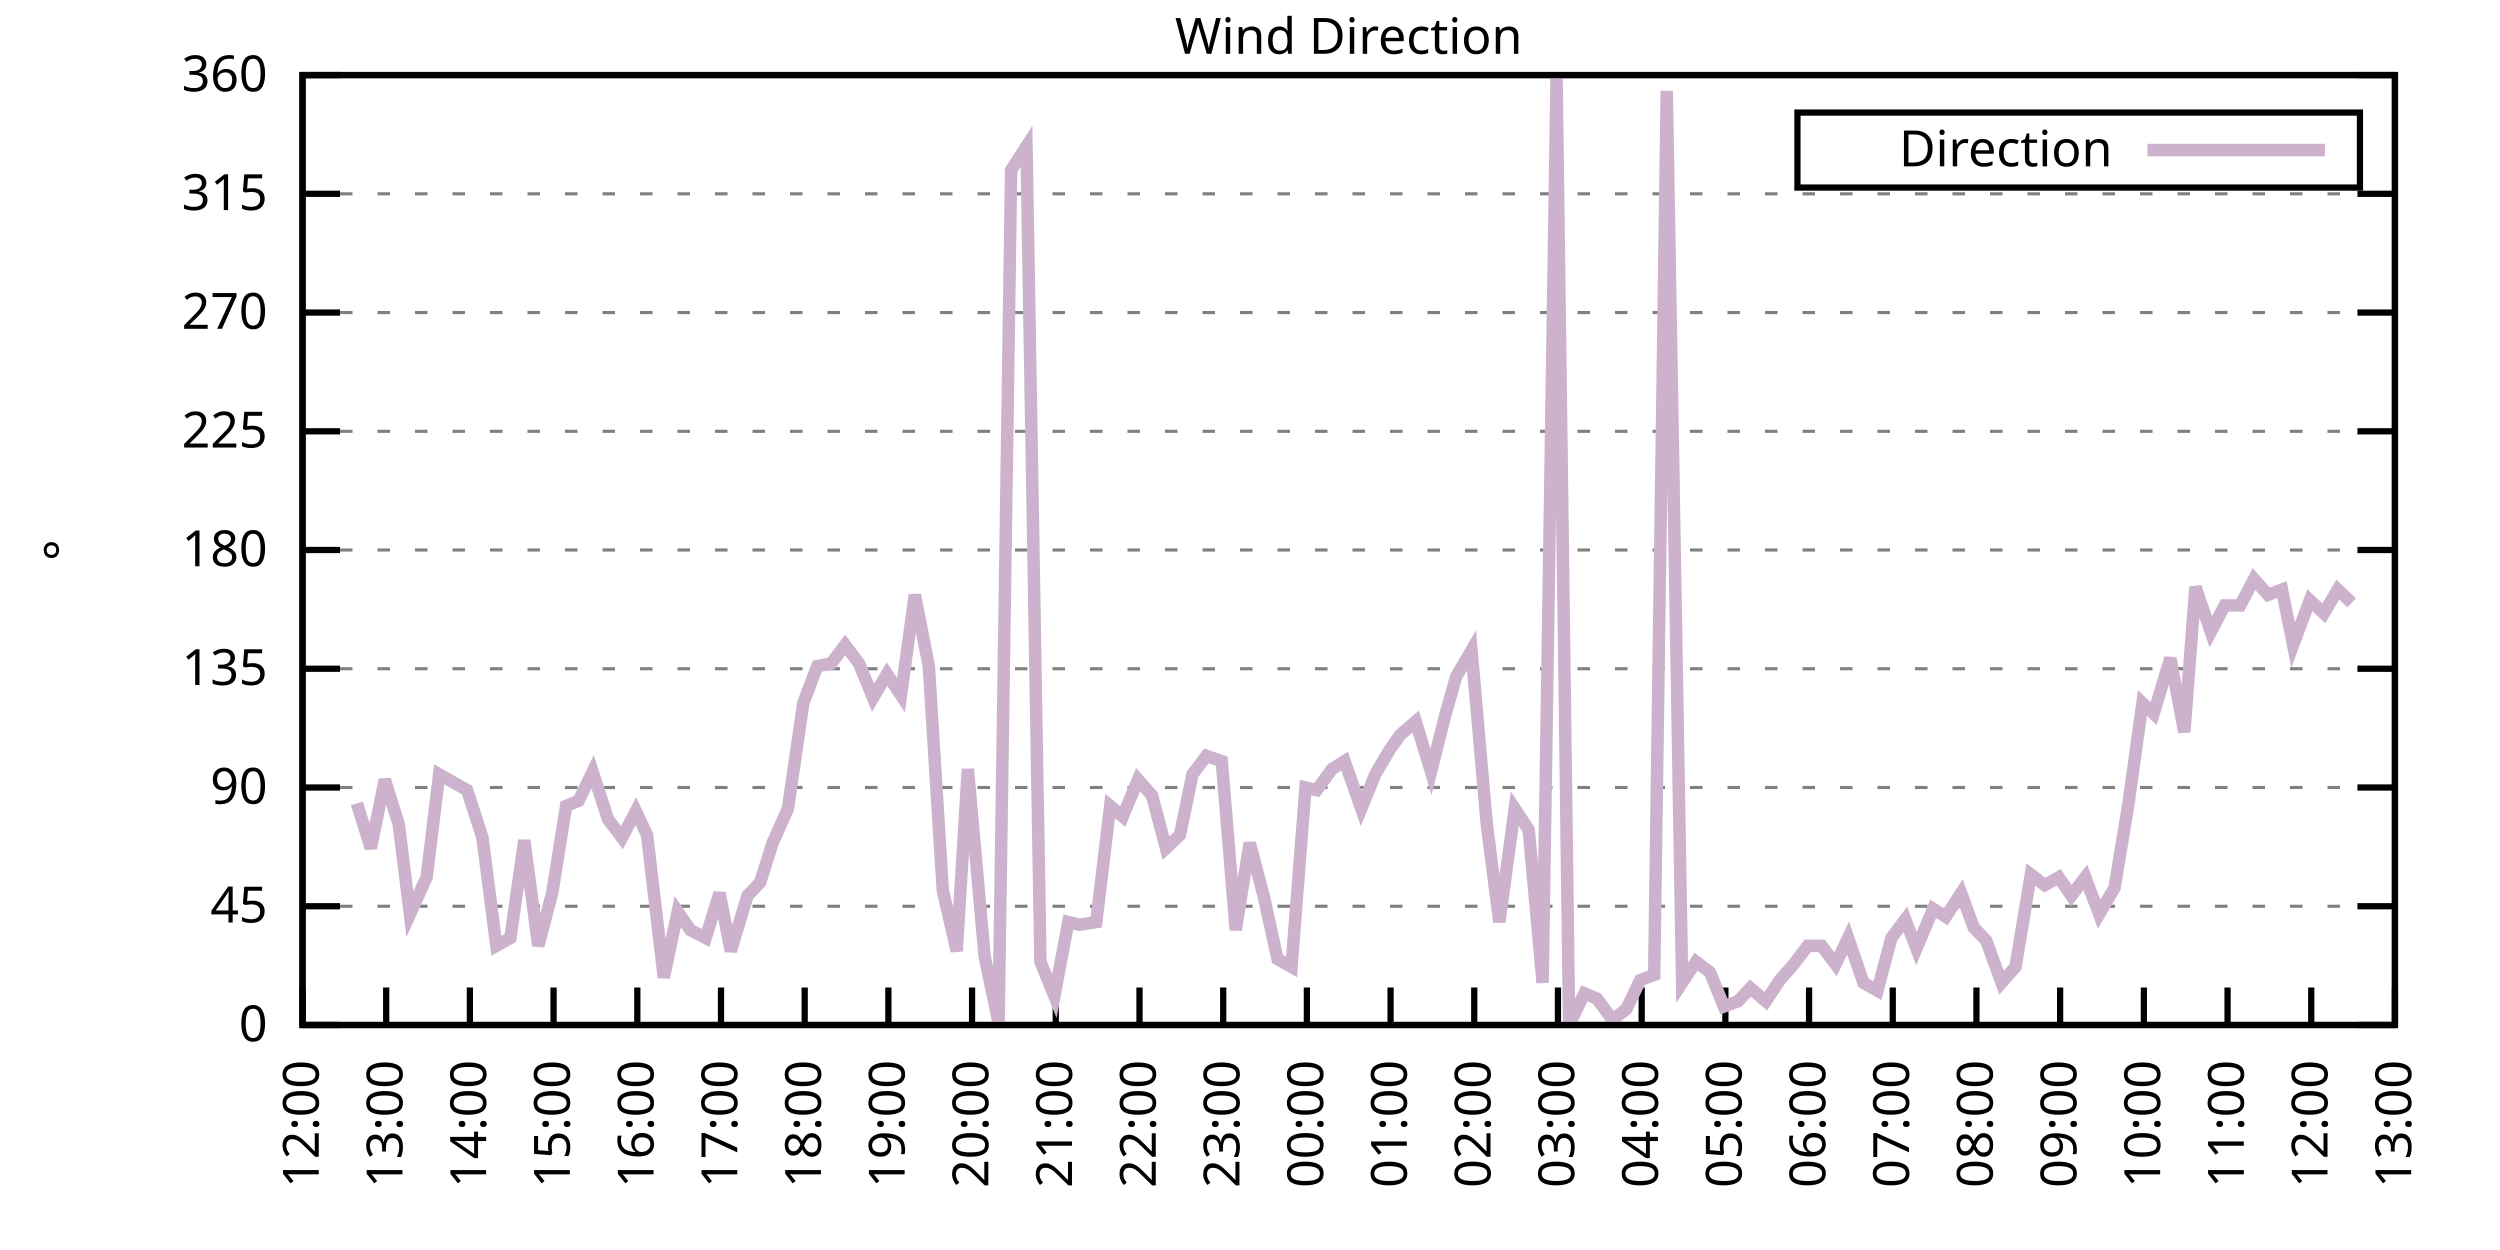
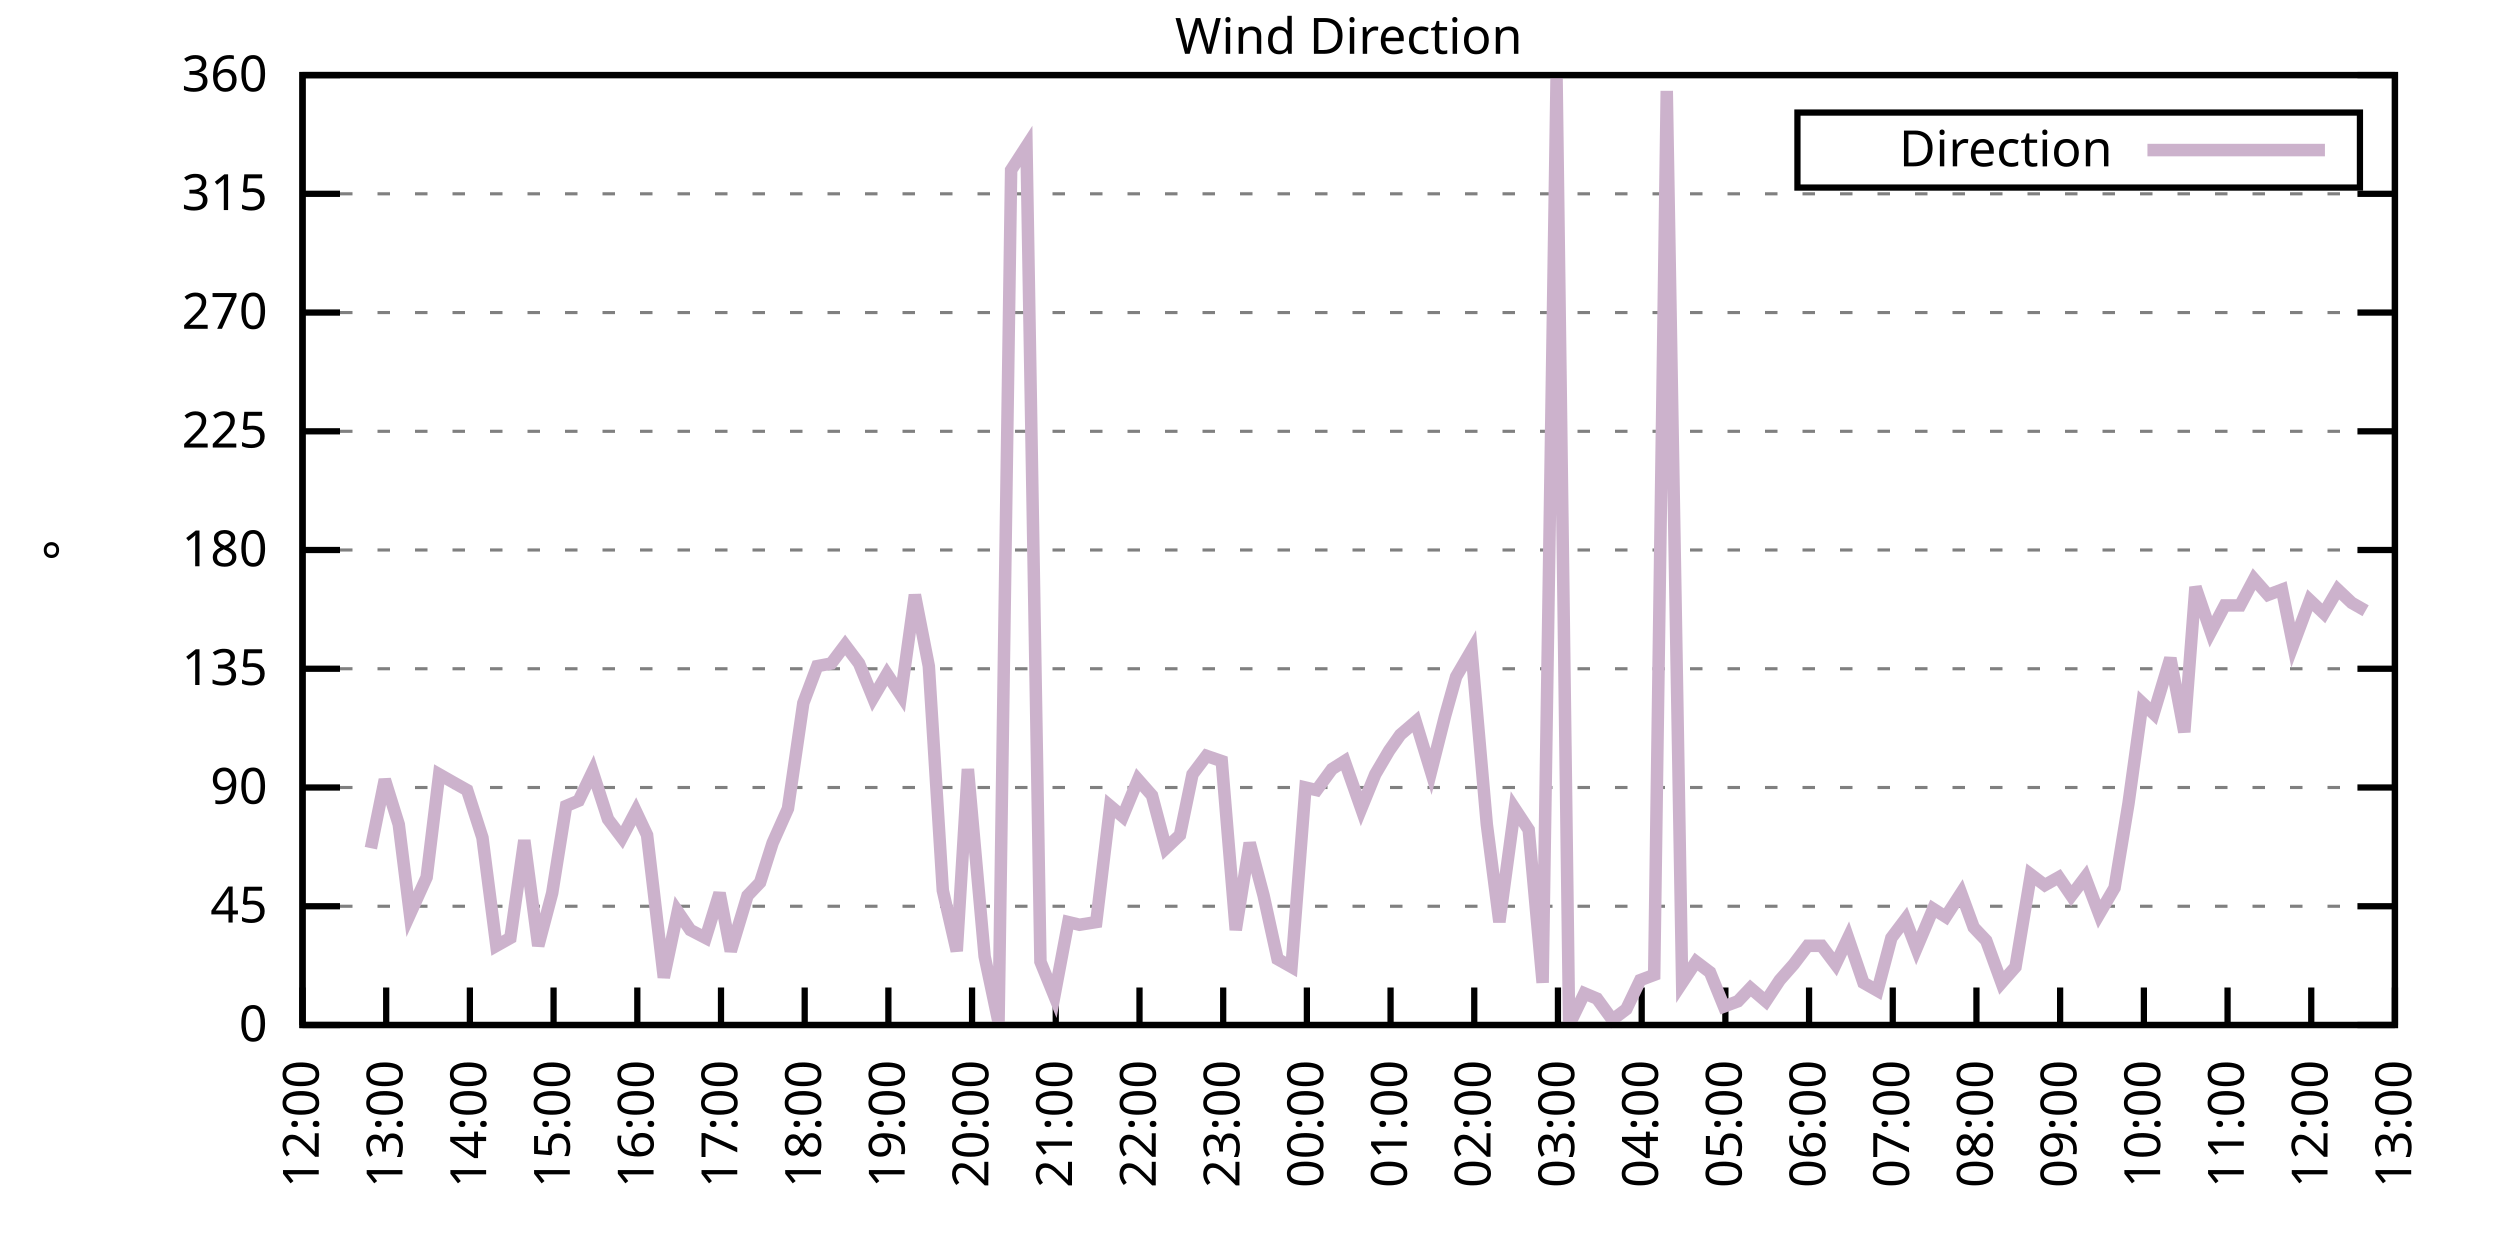
<svg xmlns="http://www.w3.org/2000/svg" xmlns:xlink="http://www.w3.org/1999/xlink" width="400" height="200" viewBox="0 0 400 200">
  <g id="gnuplot_canvas">
    <rect x="0" y="0" width="400" height="200" fill="none" />
    <defs>
      <circle id="gpDot" r="0.5" stroke-width="0.5" stroke="currentColor" />
      <path id="gpPt0" stroke-width="0.333" stroke="currentColor" d="M-1,0 h2 M0,-1 v2" />
      <path id="gpPt1" stroke-width="0.333" stroke="currentColor" d="M-1,-1 L1,1 M1,-1 L-1,1" />
      <path id="gpPt2" stroke-width="0.333" stroke="currentColor" d="M-1,0 L1,0 M0,-1 L0,1 M-1,-1 L1,1 M-1,1 L1,-1" />
      <rect id="gpPt3" stroke-width="0.333" stroke="currentColor" x="-1" y="-1" width="2" height="2" />
      <rect id="gpPt4" stroke-width="0.333" stroke="currentColor" fill="currentColor" x="-1" y="-1" width="2" height="2" />
      <circle id="gpPt5" stroke-width="0.333" stroke="currentColor" cx="0" cy="0" r="1" />
      <use xlink:href="#gpPt5" id="gpPt6" fill="currentColor" stroke="none" />
      <path id="gpPt7" stroke-width="0.333" stroke="currentColor" d="M0,-1.33 L-1.33,0.67 L1.33,0.67 z" />
      <use xlink:href="#gpPt7" id="gpPt8" fill="currentColor" stroke="none" />
      <use xlink:href="#gpPt7" id="gpPt9" stroke="currentColor" transform="rotate(180)" />
      <use xlink:href="#gpPt9" id="gpPt10" fill="currentColor" stroke="none" />
      <use xlink:href="#gpPt3" id="gpPt11" stroke="currentColor" transform="rotate(45)" />
      <use xlink:href="#gpPt11" id="gpPt12" fill="currentColor" stroke="none" />
      <path id="gpPt13" stroke-width="0.333" stroke="currentColor" d="M0,1.330 L1.265,0.411 L0.782,-1.067 L-0.782,-1.076 L-1.265,0.411 z" />
      <use xlink:href="#gpPt13" id="gpPt14" fill="currentColor" stroke="none" />
      <filter id="textbox" filterUnits="objectBoundingBox" x="0" y="0" height="1" width="1">
        <feFlood flood-color="white" flood-opacity="1" result="bgnd" />
        <feComposite in="SourceGraphic" in2="bgnd" operator="atop" />
      </filter>
      <filter id="greybox" filterUnits="objectBoundingBox" x="0" y="0" height="1" width="1">
        <feFlood flood-color="lightgrey" flood-opacity="1" result="grey" />
        <feComposite in="SourceGraphic" in2="grey" operator="atop" />
      </filter>
    </defs>
    <g fill="none" color="white" stroke="currentColor" stroke-width="1.00" stroke-linecap="butt" stroke-linejoin="miter">
</g>
    <g fill="none" color="black" stroke="currentColor" stroke-width="1.00" stroke-linecap="butt" stroke-linejoin="miter">
      <g stroke="none" shape-rendering="crispEdges">
        <polygon fill="rgb(255, 255, 255)" points="48.40,164.00 383.18,164.00 383.18,12.02 48.40,12.02 " />
      </g>
    </g>
    <g fill="none" color="black" stroke="currentColor" stroke-width="1.00" stroke-linecap="butt" stroke-linejoin="miter">
</g>
    <g fill="none" color="black" stroke="black" stroke-width="0.50" stroke-linecap="butt" stroke-linejoin="miter">
</g>
    <g fill="none" color="gray" stroke="currentColor" stroke-width="0.50" stroke-linecap="butt" stroke-linejoin="miter">
      <path stroke="gray" stroke-dasharray="2,4" class="gridline" d="M48.40,164.00 L383.19,164.00  " />
    </g>
    <g fill="none" color="gray" stroke="gray" stroke-width="1.00" stroke-linecap="butt" stroke-linejoin="miter">
</g>
    <g fill="none" color="black" stroke="currentColor" stroke-width="1.00" stroke-linecap="butt" stroke-linejoin="miter">
      <path stroke="black" d="M48.40,164.00 L54.40,164.00 M383.19,164.00 L377.19,164.00  " />
      <g transform="translate(42.80,166.60)" stroke="none" fill="black" font-family="Sans" font-size="8.00" text-anchor="end">
        <text>
          <tspan font-family="Sans"> 0</tspan>
        </text>
      </g>
    </g>
    <g fill="none" color="black" stroke="currentColor" stroke-width="1.00" stroke-linecap="butt" stroke-linejoin="miter">
</g>
    <g fill="none" color="black" stroke="black" stroke-width="0.50" stroke-linecap="butt" stroke-linejoin="miter">
</g>
    <g fill="none" color="gray" stroke="currentColor" stroke-width="0.50" stroke-linecap="butt" stroke-linejoin="miter">
      <path stroke="gray" stroke-dasharray="2,4" class="gridline" d="M48.40,145.00 L383.19,145.00  " />
    </g>
    <g fill="none" color="gray" stroke="gray" stroke-width="1.00" stroke-linecap="butt" stroke-linejoin="miter">
</g>
    <g fill="none" color="black" stroke="currentColor" stroke-width="1.00" stroke-linecap="butt" stroke-linejoin="miter">
      <path stroke="black" d="M48.40,145.00 L54.40,145.00 M383.19,145.00 L377.19,145.00  " />
      <g transform="translate(42.80,147.60)" stroke="none" fill="black" font-family="Sans" font-size="8.00" text-anchor="end">
        <text>
          <tspan font-family="Sans"> 45</tspan>
        </text>
      </g>
    </g>
    <g fill="none" color="black" stroke="currentColor" stroke-width="1.00" stroke-linecap="butt" stroke-linejoin="miter">
</g>
    <g fill="none" color="black" stroke="black" stroke-width="0.50" stroke-linecap="butt" stroke-linejoin="miter">
</g>
    <g fill="none" color="gray" stroke="currentColor" stroke-width="0.50" stroke-linecap="butt" stroke-linejoin="miter">
      <path stroke="gray" stroke-dasharray="2,4" class="gridline" d="M48.40,126.00 L383.19,126.00  " />
    </g>
    <g fill="none" color="gray" stroke="gray" stroke-width="1.00" stroke-linecap="butt" stroke-linejoin="miter">
</g>
    <g fill="none" color="black" stroke="currentColor" stroke-width="1.00" stroke-linecap="butt" stroke-linejoin="miter">
      <path stroke="black" d="M48.40,126.00 L54.40,126.00 M383.19,126.00 L377.19,126.00  " />
      <g transform="translate(42.80,128.60)" stroke="none" fill="black" font-family="Sans" font-size="8.00" text-anchor="end">
        <text>
          <tspan font-family="Sans"> 90</tspan>
        </text>
      </g>
    </g>
    <g fill="none" color="black" stroke="currentColor" stroke-width="1.00" stroke-linecap="butt" stroke-linejoin="miter">
</g>
    <g fill="none" color="black" stroke="black" stroke-width="0.50" stroke-linecap="butt" stroke-linejoin="miter">
</g>
    <g fill="none" color="gray" stroke="currentColor" stroke-width="0.50" stroke-linecap="butt" stroke-linejoin="miter">
      <path stroke="gray" stroke-dasharray="2,4" class="gridline" d="M48.40,107.00 L383.19,107.00  " />
    </g>
    <g fill="none" color="gray" stroke="gray" stroke-width="1.00" stroke-linecap="butt" stroke-linejoin="miter">
</g>
    <g fill="none" color="black" stroke="currentColor" stroke-width="1.00" stroke-linecap="butt" stroke-linejoin="miter">
      <path stroke="black" d="M48.40,107.00 L54.40,107.00 M383.19,107.00 L377.19,107.00  " />
      <g transform="translate(42.80,109.60)" stroke="none" fill="black" font-family="Sans" font-size="8.00" text-anchor="end">
        <text>
          <tspan font-family="Sans"> 135</tspan>
        </text>
      </g>
    </g>
    <g fill="none" color="black" stroke="currentColor" stroke-width="1.00" stroke-linecap="butt" stroke-linejoin="miter">
</g>
    <g fill="none" color="black" stroke="black" stroke-width="0.50" stroke-linecap="butt" stroke-linejoin="miter">
</g>
    <g fill="none" color="gray" stroke="currentColor" stroke-width="0.50" stroke-linecap="butt" stroke-linejoin="miter">
      <path stroke="gray" stroke-dasharray="2,4" class="gridline" d="M48.40,88.00 L383.19,88.00  " />
    </g>
    <g fill="none" color="gray" stroke="gray" stroke-width="1.00" stroke-linecap="butt" stroke-linejoin="miter">
</g>
    <g fill="none" color="black" stroke="currentColor" stroke-width="1.00" stroke-linecap="butt" stroke-linejoin="miter">
      <path stroke="black" d="M48.40,88.00 L54.40,88.00 M383.19,88.00 L377.19,88.00  " />
      <g transform="translate(42.80,90.60)" stroke="none" fill="black" font-family="Sans" font-size="8.00" text-anchor="end">
        <text>
          <tspan font-family="Sans"> 180</tspan>
        </text>
      </g>
    </g>
    <g fill="none" color="black" stroke="currentColor" stroke-width="1.00" stroke-linecap="butt" stroke-linejoin="miter">
</g>
    <g fill="none" color="black" stroke="black" stroke-width="0.50" stroke-linecap="butt" stroke-linejoin="miter">
</g>
    <g fill="none" color="gray" stroke="currentColor" stroke-width="0.50" stroke-linecap="butt" stroke-linejoin="miter">
      <path stroke="gray" stroke-dasharray="2,4" class="gridline" d="M48.40,69.01 L383.19,69.01  " />
    </g>
    <g fill="none" color="gray" stroke="gray" stroke-width="1.00" stroke-linecap="butt" stroke-linejoin="miter">
</g>
    <g fill="none" color="black" stroke="currentColor" stroke-width="1.00" stroke-linecap="butt" stroke-linejoin="miter">
      <path stroke="black" d="M48.40,69.01 L54.40,69.01 M383.19,69.01 L377.19,69.01  " />
      <g transform="translate(42.80,71.61)" stroke="none" fill="black" font-family="Sans" font-size="8.00" text-anchor="end">
        <text>
          <tspan font-family="Sans"> 225</tspan>
        </text>
      </g>
    </g>
    <g fill="none" color="black" stroke="currentColor" stroke-width="1.00" stroke-linecap="butt" stroke-linejoin="miter">
</g>
    <g fill="none" color="black" stroke="black" stroke-width="0.50" stroke-linecap="butt" stroke-linejoin="miter">
</g>
    <g fill="none" color="gray" stroke="currentColor" stroke-width="0.50" stroke-linecap="butt" stroke-linejoin="miter">
      <path stroke="gray" stroke-dasharray="2,4" class="gridline" d="M48.40,50.01 L383.19,50.01  " />
    </g>
    <g fill="none" color="gray" stroke="gray" stroke-width="1.00" stroke-linecap="butt" stroke-linejoin="miter">
</g>
    <g fill="none" color="black" stroke="currentColor" stroke-width="1.00" stroke-linecap="butt" stroke-linejoin="miter">
      <path stroke="black" d="M48.40,50.01 L54.40,50.01 M383.19,50.01 L377.19,50.01  " />
      <g transform="translate(42.80,52.61)" stroke="none" fill="black" font-family="Sans" font-size="8.00" text-anchor="end">
        <text>
          <tspan font-family="Sans"> 270</tspan>
        </text>
      </g>
    </g>
    <g fill="none" color="black" stroke="currentColor" stroke-width="1.00" stroke-linecap="butt" stroke-linejoin="miter">
</g>
    <g fill="none" color="black" stroke="black" stroke-width="0.50" stroke-linecap="butt" stroke-linejoin="miter">
</g>
    <g fill="none" color="gray" stroke="currentColor" stroke-width="0.50" stroke-linecap="butt" stroke-linejoin="miter">
      <path stroke="gray" stroke-dasharray="2,4" class="gridline" d="M48.40,31.01 L383.19,31.01  " />
    </g>
    <g fill="none" color="gray" stroke="gray" stroke-width="1.00" stroke-linecap="butt" stroke-linejoin="miter">
</g>
    <g fill="none" color="black" stroke="currentColor" stroke-width="1.00" stroke-linecap="butt" stroke-linejoin="miter">
      <path stroke="black" d="M48.40,31.01 L54.40,31.01 M383.19,31.01 L377.19,31.01  " />
      <g transform="translate(42.80,33.61)" stroke="none" fill="black" font-family="Sans" font-size="8.00" text-anchor="end">
        <text>
          <tspan font-family="Sans"> 315</tspan>
        </text>
      </g>
    </g>
    <g fill="none" color="black" stroke="currentColor" stroke-width="1.00" stroke-linecap="butt" stroke-linejoin="miter">
</g>
    <g fill="none" color="black" stroke="black" stroke-width="0.50" stroke-linecap="butt" stroke-linejoin="miter">
</g>
    <g fill="none" color="gray" stroke="currentColor" stroke-width="0.50" stroke-linecap="butt" stroke-linejoin="miter">
      <path stroke="gray" stroke-dasharray="2,4" class="gridline" d="M48.40,12.01 L383.19,12.01  " />
    </g>
    <g fill="none" color="gray" stroke="gray" stroke-width="1.00" stroke-linecap="butt" stroke-linejoin="miter">
</g>
    <g fill="none" color="black" stroke="currentColor" stroke-width="1.00" stroke-linecap="butt" stroke-linejoin="miter">
      <path stroke="black" d="M48.40,12.01 L54.40,12.01 M383.19,12.01 L377.19,12.01  " />
      <g transform="translate(42.80,14.61)" stroke="none" fill="black" font-family="Sans" font-size="8.00" text-anchor="end">
        <text>
          <tspan font-family="Sans"> 360</tspan>
        </text>
      </g>
    </g>
    <g fill="none" color="black" stroke="currentColor" stroke-width="1.00" stroke-linecap="butt" stroke-linejoin="miter">
      <path stroke="black" d="M48.40,164.00 L48.40,158.00  " />
      <g transform="translate(51.00,169.60) rotate(270.00)" stroke="none" fill="black" font-family="Sans" font-size="8.00" text-anchor="end">
        <text>
          <tspan font-family="Sans">12:00</tspan>
        </text>
      </g>
    </g>
    <g fill="none" color="black" stroke="currentColor" stroke-width="1.00" stroke-linecap="butt" stroke-linejoin="miter">
      <path stroke="black" d="M61.79,164.00 L61.79,158.00  " />
      <g transform="translate(64.39,169.60) rotate(270.00)" stroke="none" fill="black" font-family="Sans" font-size="8.00" text-anchor="end">
        <text>
          <tspan font-family="Sans">13:00</tspan>
        </text>
      </g>
    </g>
    <g fill="none" color="black" stroke="currentColor" stroke-width="1.00" stroke-linecap="butt" stroke-linejoin="miter">
      <path stroke="black" d="M75.18,164.00 L75.18,158.00  " />
      <g transform="translate(77.78,169.60) rotate(270.00)" stroke="none" fill="black" font-family="Sans" font-size="8.00" text-anchor="end">
        <text>
          <tspan font-family="Sans">14:00</tspan>
        </text>
      </g>
    </g>
    <g fill="none" color="black" stroke="currentColor" stroke-width="1.00" stroke-linecap="butt" stroke-linejoin="miter">
      <path stroke="black" d="M88.57,164.00 L88.57,158.00  " />
      <g transform="translate(91.17,169.60) rotate(270.00)" stroke="none" fill="black" font-family="Sans" font-size="8.00" text-anchor="end">
        <text>
          <tspan font-family="Sans">15:00</tspan>
        </text>
      </g>
    </g>
    <g fill="none" color="black" stroke="currentColor" stroke-width="1.00" stroke-linecap="butt" stroke-linejoin="miter">
      <path stroke="black" d="M101.97,164.00 L101.97,158.00  " />
      <g transform="translate(104.57,169.60) rotate(270.00)" stroke="none" fill="black" font-family="Sans" font-size="8.00" text-anchor="end">
        <text>
          <tspan font-family="Sans">16:00</tspan>
        </text>
      </g>
    </g>
    <g fill="none" color="black" stroke="currentColor" stroke-width="1.00" stroke-linecap="butt" stroke-linejoin="miter">
      <path stroke="black" d="M115.36,164.00 L115.36,158.00  " />
      <g transform="translate(117.96,169.60) rotate(270.00)" stroke="none" fill="black" font-family="Sans" font-size="8.00" text-anchor="end">
        <text>
          <tspan font-family="Sans">17:00</tspan>
        </text>
      </g>
    </g>
    <g fill="none" color="black" stroke="currentColor" stroke-width="1.00" stroke-linecap="butt" stroke-linejoin="miter">
      <path stroke="black" d="M128.75,164.00 L128.75,158.00  " />
      <g transform="translate(131.35,169.60) rotate(270.00)" stroke="none" fill="black" font-family="Sans" font-size="8.00" text-anchor="end">
        <text>
          <tspan font-family="Sans">18:00</tspan>
        </text>
      </g>
    </g>
    <g fill="none" color="black" stroke="currentColor" stroke-width="1.00" stroke-linecap="butt" stroke-linejoin="miter">
      <path stroke="black" d="M142.14,164.00 L142.14,158.00  " />
      <g transform="translate(144.74,169.60) rotate(270.00)" stroke="none" fill="black" font-family="Sans" font-size="8.00" text-anchor="end">
        <text>
          <tspan font-family="Sans">19:00</tspan>
        </text>
      </g>
    </g>
    <g fill="none" color="black" stroke="currentColor" stroke-width="1.00" stroke-linecap="butt" stroke-linejoin="miter">
      <path stroke="black" d="M155.53,164.00 L155.53,158.00  " />
      <g transform="translate(158.13,169.60) rotate(270.00)" stroke="none" fill="black" font-family="Sans" font-size="8.00" text-anchor="end">
        <text>
          <tspan font-family="Sans">20:00</tspan>
        </text>
      </g>
    </g>
    <g fill="none" color="black" stroke="currentColor" stroke-width="1.00" stroke-linecap="butt" stroke-linejoin="miter">
      <path stroke="black" d="M168.92,164.00 L168.92,158.00  " />
      <g transform="translate(171.52,169.60) rotate(270.00)" stroke="none" fill="black" font-family="Sans" font-size="8.00" text-anchor="end">
        <text>
          <tspan font-family="Sans">21:00</tspan>
        </text>
      </g>
    </g>
    <g fill="none" color="black" stroke="currentColor" stroke-width="1.00" stroke-linecap="butt" stroke-linejoin="miter">
      <path stroke="black" d="M182.32,164.00 L182.32,158.00  " />
      <g transform="translate(184.92,169.60) rotate(270.00)" stroke="none" fill="black" font-family="Sans" font-size="8.00" text-anchor="end">
        <text>
          <tspan font-family="Sans">22:00</tspan>
        </text>
      </g>
    </g>
    <g fill="none" color="black" stroke="currentColor" stroke-width="1.00" stroke-linecap="butt" stroke-linejoin="miter">
      <path stroke="black" d="M195.71,164.00 L195.71,158.00  " />
      <g transform="translate(198.31,169.60) rotate(270.00)" stroke="none" fill="black" font-family="Sans" font-size="8.00" text-anchor="end">
        <text>
          <tspan font-family="Sans">23:00</tspan>
        </text>
      </g>
    </g>
    <g fill="none" color="black" stroke="currentColor" stroke-width="1.00" stroke-linecap="butt" stroke-linejoin="miter">
      <path stroke="black" d="M209.10,164.00 L209.10,158.00  " />
      <g transform="translate(211.70,169.60) rotate(270.00)" stroke="none" fill="black" font-family="Sans" font-size="8.00" text-anchor="end">
        <text>
          <tspan font-family="Sans">00:00</tspan>
        </text>
      </g>
    </g>
    <g fill="none" color="black" stroke="currentColor" stroke-width="1.00" stroke-linecap="butt" stroke-linejoin="miter">
      <path stroke="black" d="M222.49,164.00 L222.49,158.00  " />
      <g transform="translate(225.09,169.60) rotate(270.00)" stroke="none" fill="black" font-family="Sans" font-size="8.00" text-anchor="end">
        <text>
          <tspan font-family="Sans">01:00</tspan>
        </text>
      </g>
    </g>
    <g fill="none" color="black" stroke="currentColor" stroke-width="1.00" stroke-linecap="butt" stroke-linejoin="miter">
      <path stroke="black" d="M235.88,164.00 L235.88,158.00  " />
      <g transform="translate(238.48,169.60) rotate(270.00)" stroke="none" fill="black" font-family="Sans" font-size="8.00" text-anchor="end">
        <text>
          <tspan font-family="Sans">02:00</tspan>
        </text>
      </g>
    </g>
    <g fill="none" color="black" stroke="currentColor" stroke-width="1.00" stroke-linecap="butt" stroke-linejoin="miter">
      <path stroke="black" d="M249.27,164.00 L249.27,158.00  " />
      <g transform="translate(251.87,169.60) rotate(270.00)" stroke="none" fill="black" font-family="Sans" font-size="8.00" text-anchor="end">
        <text>
          <tspan font-family="Sans">03:00</tspan>
        </text>
      </g>
    </g>
    <g fill="none" color="black" stroke="currentColor" stroke-width="1.00" stroke-linecap="butt" stroke-linejoin="miter">
      <path stroke="black" d="M262.67,164.00 L262.67,158.00  " />
      <g transform="translate(265.27,169.60) rotate(270.00)" stroke="none" fill="black" font-family="Sans" font-size="8.00" text-anchor="end">
        <text>
          <tspan font-family="Sans">04:00</tspan>
        </text>
      </g>
    </g>
    <g fill="none" color="black" stroke="currentColor" stroke-width="1.00" stroke-linecap="butt" stroke-linejoin="miter">
      <path stroke="black" d="M276.06,164.00 L276.06,158.00  " />
      <g transform="translate(278.66,169.60) rotate(270.00)" stroke="none" fill="black" font-family="Sans" font-size="8.00" text-anchor="end">
        <text>
          <tspan font-family="Sans">05:00</tspan>
        </text>
      </g>
    </g>
    <g fill="none" color="black" stroke="currentColor" stroke-width="1.00" stroke-linecap="butt" stroke-linejoin="miter">
      <path stroke="black" d="M289.45,164.00 L289.45,158.00  " />
      <g transform="translate(292.05,169.60) rotate(270.00)" stroke="none" fill="black" font-family="Sans" font-size="8.00" text-anchor="end">
        <text>
          <tspan font-family="Sans">06:00</tspan>
        </text>
      </g>
    </g>
    <g fill="none" color="black" stroke="currentColor" stroke-width="1.00" stroke-linecap="butt" stroke-linejoin="miter">
      <path stroke="black" d="M302.84,164.00 L302.84,158.00  " />
      <g transform="translate(305.44,169.60) rotate(270.00)" stroke="none" fill="black" font-family="Sans" font-size="8.00" text-anchor="end">
        <text>
          <tspan font-family="Sans">07:00</tspan>
        </text>
      </g>
    </g>
    <g fill="none" color="black" stroke="currentColor" stroke-width="1.00" stroke-linecap="butt" stroke-linejoin="miter">
      <path stroke="black" d="M316.23,164.00 L316.23,158.00  " />
      <g transform="translate(318.83,169.60) rotate(270.00)" stroke="none" fill="black" font-family="Sans" font-size="8.00" text-anchor="end">
        <text>
          <tspan font-family="Sans">08:00</tspan>
        </text>
      </g>
    </g>
    <g fill="none" color="black" stroke="currentColor" stroke-width="1.00" stroke-linecap="butt" stroke-linejoin="miter">
      <path stroke="black" d="M329.62,164.00 L329.62,158.00  " />
      <g transform="translate(332.22,169.60) rotate(270.00)" stroke="none" fill="black" font-family="Sans" font-size="8.00" text-anchor="end">
        <text>
          <tspan font-family="Sans">09:00</tspan>
        </text>
      </g>
    </g>
    <g fill="none" color="black" stroke="currentColor" stroke-width="1.00" stroke-linecap="butt" stroke-linejoin="miter">
      <path stroke="black" d="M343.02,164.00 L343.02,158.00  " />
      <g transform="translate(345.62,169.60) rotate(270.00)" stroke="none" fill="black" font-family="Sans" font-size="8.00" text-anchor="end">
        <text>
          <tspan font-family="Sans">10:00</tspan>
        </text>
      </g>
    </g>
    <g fill="none" color="black" stroke="currentColor" stroke-width="1.00" stroke-linecap="butt" stroke-linejoin="miter">
      <path stroke="black" d="M356.41,164.00 L356.41,158.00  " />
      <g transform="translate(359.01,169.60) rotate(270.00)" stroke="none" fill="black" font-family="Sans" font-size="8.00" text-anchor="end">
        <text>
          <tspan font-family="Sans">11:00</tspan>
        </text>
      </g>
    </g>
    <g fill="none" color="black" stroke="currentColor" stroke-width="1.00" stroke-linecap="butt" stroke-linejoin="miter">
      <path stroke="black" d="M369.80,164.00 L369.80,158.00  " />
      <g transform="translate(372.40,169.60) rotate(270.00)" stroke="none" fill="black" font-family="Sans" font-size="8.00" text-anchor="end">
        <text>
          <tspan font-family="Sans">12:00</tspan>
        </text>
      </g>
    </g>
    <g fill="none" color="black" stroke="currentColor" stroke-width="1.00" stroke-linecap="butt" stroke-linejoin="miter">
      <path stroke="black" d="M383.19,164.00 L383.19,158.00  " />
      <g transform="translate(385.79,169.60) rotate(270.00)" stroke="none" fill="black" font-family="Sans" font-size="8.00" text-anchor="end">
        <text>
          <tspan font-family="Sans">13:00</tspan>
        </text>
      </g>
    </g>
    <g fill="none" color="black" stroke="currentColor" stroke-width="1.00" stroke-linecap="butt" stroke-linejoin="miter">
</g>
    <g fill="none" color="black" stroke="currentColor" stroke-width="1.00" stroke-linecap="butt" stroke-linejoin="miter">
      <path stroke="black" d="M48.40,12.01 L48.40,164.00 L383.19,164.00 L383.19,12.01 L48.40,12.01 Z  " />
    </g>
    <g fill="none" color="black" stroke="currentColor" stroke-width="1.00" stroke-linecap="butt" stroke-linejoin="miter">
</g>
    <g fill="none" color="black" stroke="currentColor" stroke-width="1.00" stroke-linecap="butt" stroke-linejoin="miter">
      <path stroke="black" d="M287.59,30.01 L287.59,18.01 L377.59,18.01 L377.59,30.01 L287.59,30.01 Z  " />
    </g>
    <g id="Wind_direction_plot_1">
      <g fill="none" color="white" stroke="black" stroke-width="2.00" stroke-linecap="butt" stroke-linejoin="miter">
</g>
      <g fill="none" color="black" stroke="currentColor" stroke-width="2.00" stroke-linecap="butt" stroke-linejoin="miter">
        <g transform="translate(337.99,26.61)" stroke="none" fill="black" font-family="Sans" font-size="8.00" text-anchor="end">
          <text>
            <tspan font-family="Sans">Direction</tspan>
          </text>
        </g>
      </g>
      <g fill="none" color="black" stroke="currentColor" stroke-width="2.00" stroke-linecap="butt" stroke-linejoin="miter">
-         <path stroke="rgb(204, 178, 204)" d="M343.59,24.01 L371.99,24.01 M57.10,128.54 L59.34,135.71 L61.57,124.74 L63.80,131.91 L65.59,146.27 L68.26,140.36   L70.27,123.89 L72.50,125.16 L74.74,126.42 L77.19,134.02 L79.42,151.33 L81.66,150.07 L83.89,134.45 L86.12,151.33   L88.35,142.89 L90.58,128.96 L92.59,128.11 L94.82,123.47 L97.28,131.07 L99.51,134.02 L101.74,129.80 L103.53,133.60   L106.21,156.40 L108.44,145.85 L110.45,148.80 L112.90,150.07 L115.13,142.89 L116.92,152.18 L119.60,143.31 L121.61,141.20   L123.62,134.87 L126.07,129.38 L128.53,112.49 L130.76,106.58 L132.99,106.16 L135.22,103.20 L137.45,106.16 L139.69,111.65   L141.92,107.85 L144.15,111.23 L146.38,95.18 L148.61,106.58 L150.85,142.47 L153.08,152.18 L154.86,123.05 L157.54,153.02   L159.77,163.58 L161.78,27.21 L164.24,23.41 L166.47,153.87 L168.70,159.36 L170.93,147.53 L172.72,147.96 L175.40,147.53   L177.63,128.96 L179.64,130.65 L182.09,124.74 L184.32,127.27 L186.56,135.71 L188.79,133.60 L190.80,123.89 L193.03,120.94   L195.48,121.78 L197.72,148.80 L199.95,134.87 L202.18,143.31 L204.41,153.45 L206.64,154.71 L208.88,126.00 L210.66,126.42   L213.12,123.05 L215.13,121.78 L217.80,129.38 L220.04,123.89 L222.27,120.09 L224.05,117.56 L226.51,115.45 L228.96,123.47   L231.20,114.60 L232.98,108.27 L235.44,104.05 L237.89,131.91 L239.90,147.53 L242.36,129.38 L244.59,132.76 L246.82,157.24   L249.05,12.43 L251.06,164.00 L253.51,158.93 L255.52,159.78 L257.98,163.16 L260.21,161.47 L262.44,156.82 L264.67,155.98   L266.68,14.54 L269.14,157.24 L271.37,153.87 L273.60,155.56 L275.83,161.04 L278.07,160.20 L280.07,158.09 L282.53,160.20   L284.76,156.82 L286.99,154.29 L289.23,151.33 L291.46,151.33 L293.69,154.29 L295.70,150.07 L298.15,157.24 L300.39,158.51   L302.62,150.07 L304.85,147.11 L306.63,151.76 L309.31,145.42 L311.32,146.69 L313.78,142.89 L315.79,148.38 L317.79,150.49   L320.25,157.24 L322.48,154.71 L324.94,139.93 L327.17,141.62 L329.40,140.36 L331.41,143.31 L333.64,140.36 L335.87,146.27   L338.33,142.05 L340.56,128.54 L342.79,112.49 L344.58,114.18 L347.26,105.31 L349.49,117.14 L351.27,93.92 L353.73,101.09   L355.96,96.87 L358.42,96.87 L360.65,92.65 L362.88,95.18 L365.11,94.34 L366.90,103.20 L369.58,96.03 L371.81,98.14   L374.04,94.34 L376.27,96.45  " />
+         <path stroke="rgb(204, 178, 204)" d="M343.59,24.01 L371.99,24.01 M59.34,135.71 L61.57,124.74 L63.80,131.91 L65.59,146.27 L68.26,140.36 L70.27,123.89   L72.50,125.16 L74.74,126.42 L77.19,134.02 L79.42,151.33 L81.66,150.07 L83.89,134.45 L86.12,151.33 L88.35,142.89   L90.58,128.96 L92.59,128.11 L94.82,123.47 L97.28,131.07 L99.51,134.02 L101.74,129.80 L103.53,133.60 L106.21,156.40   L108.44,145.85 L110.45,148.80 L112.90,150.07 L115.13,142.89 L116.92,152.18 L119.60,143.31 L121.61,141.20 L123.62,134.87   L126.07,129.38 L128.53,112.49 L130.76,106.58 L132.99,106.16 L135.22,103.20 L137.45,106.16 L139.69,111.65 L141.92,107.85   L144.15,111.23 L146.38,95.18 L148.61,106.58 L150.85,142.47 L153.08,152.18 L154.86,123.05 L157.54,153.02 L159.77,163.58   L161.78,27.21 L164.24,23.41 L166.47,153.87 L168.70,159.36 L170.93,147.53 L172.72,147.96 L175.40,147.53 L177.63,128.96   L179.64,130.65 L182.09,124.74 L184.32,127.27 L186.56,135.71 L188.79,133.60 L190.80,123.89 L193.03,120.94 L195.48,121.78   L197.72,148.80 L199.95,134.87 L202.18,143.31 L204.41,153.45 L206.64,154.71 L208.88,126.00 L210.66,126.42 L213.12,123.05   L215.13,121.78 L217.80,129.38 L220.04,123.89 L222.27,120.09 L224.05,117.56 L226.51,115.45 L228.96,123.47 L231.20,114.60   L232.98,108.27 L235.44,104.05 L237.89,131.91 L239.90,147.53 L242.36,129.38 L244.59,132.76 L246.82,157.24 L249.05,12.43   L251.06,164.00 L253.51,158.93 L255.52,159.78 L257.98,163.16 L260.21,161.47 L262.44,156.82 L264.67,155.98 L266.68,14.54   L269.14,157.24 L271.37,153.87 L273.60,155.56 L275.83,161.04 L278.07,160.20 L280.07,158.09 L282.53,160.20 L284.76,156.82   L286.99,154.29 L289.23,151.33 L291.46,151.33 L293.69,154.29 L295.70,150.07 L298.15,157.24 L300.39,158.51 L302.62,150.07   L304.85,147.11 L306.63,151.76 L309.31,145.42 L311.32,146.69 L313.78,142.89 L315.79,148.38 L317.79,150.49 L320.25,157.24   L322.48,154.71 L324.94,139.93 L327.17,141.62 L329.40,140.36 L331.41,143.31 L333.64,140.36 L335.87,146.27 L338.33,142.05   L340.56,128.54 L342.79,112.49 L344.58,114.18 L347.26,105.31 L349.49,117.14 L351.27,93.92 L353.73,101.09 L355.96,96.87   L358.42,96.87 L360.65,92.65 L362.88,95.18 L365.11,94.34 L366.90,103.20 L369.58,96.03 L371.81,98.14 L374.04,94.34   L376.27,96.45 L378.50,97.72  " />
      </g>
    </g>
    <g fill="none" color="black" stroke="currentColor" stroke-width="2.00" stroke-linecap="butt" stroke-linejoin="miter">
</g>
    <g fill="none" color="black" stroke="black" stroke-width="1.00" stroke-linecap="butt" stroke-linejoin="miter">
</g>
    <g fill="none" color="black" stroke="currentColor" stroke-width="1.00" stroke-linecap="butt" stroke-linejoin="miter">
      <path stroke="black" d="M48.40,12.01 L48.40,164.00 L383.19,164.00 L383.19,12.01 L48.40,12.01 Z  " />
      <g transform="translate(12.80,88.01) rotate(270.00)" stroke="none" fill="black" font-family="Sans" font-size="8.00" text-anchor="middle">
        <text>
          <tspan font-family="Sans">°</tspan>
        </text>
      </g>
    </g>
    <g fill="none" color="black" stroke="currentColor" stroke-width="1.00" stroke-linecap="butt" stroke-linejoin="miter">
</g>
    <g fill="none" color="black" stroke="currentColor" stroke-width="1.00" stroke-linecap="butt" stroke-linejoin="miter">
      <g transform="translate(215.79,8.61)" stroke="none" fill="black" font-family="Sans" font-size="8.00" text-anchor="middle">
        <text>
          <tspan font-family="Sans">Wind Direction</tspan>
        </text>
      </g>
    </g>
    <g fill="none" color="black" stroke="currentColor" stroke-width="1.00" stroke-linecap="butt" stroke-linejoin="miter">
</g>
  </g>
</svg>
